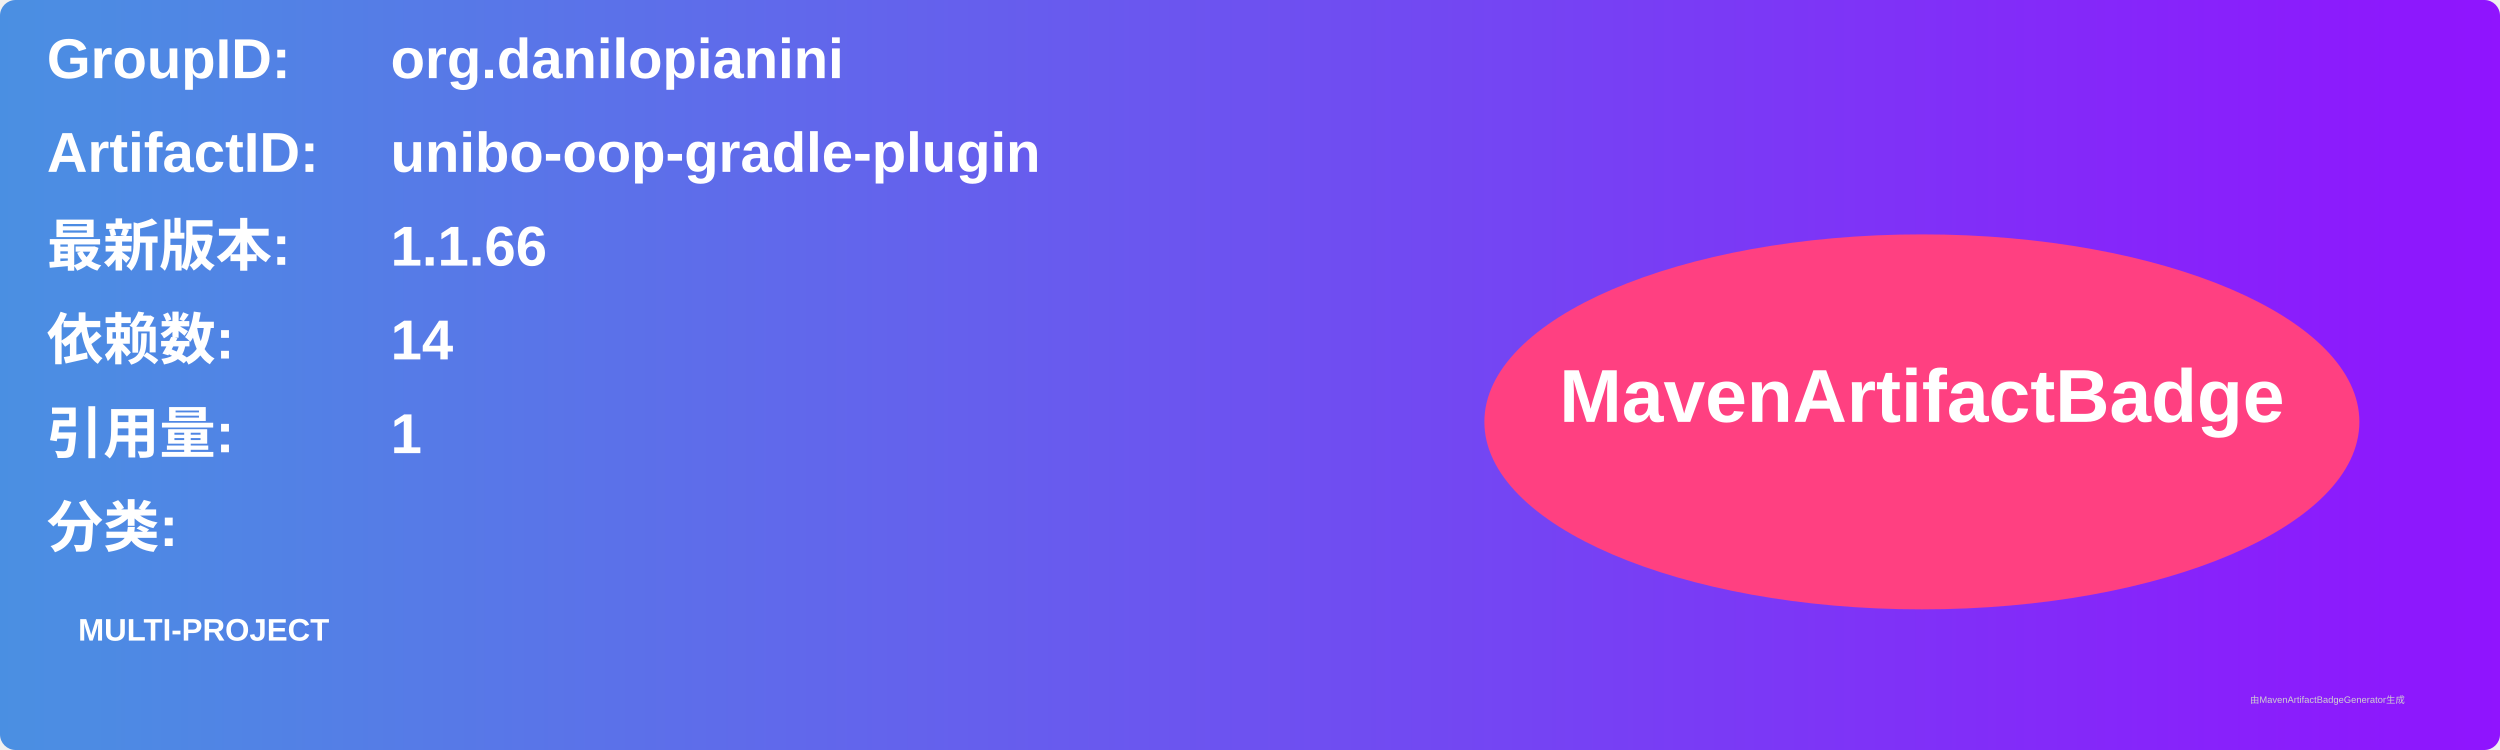
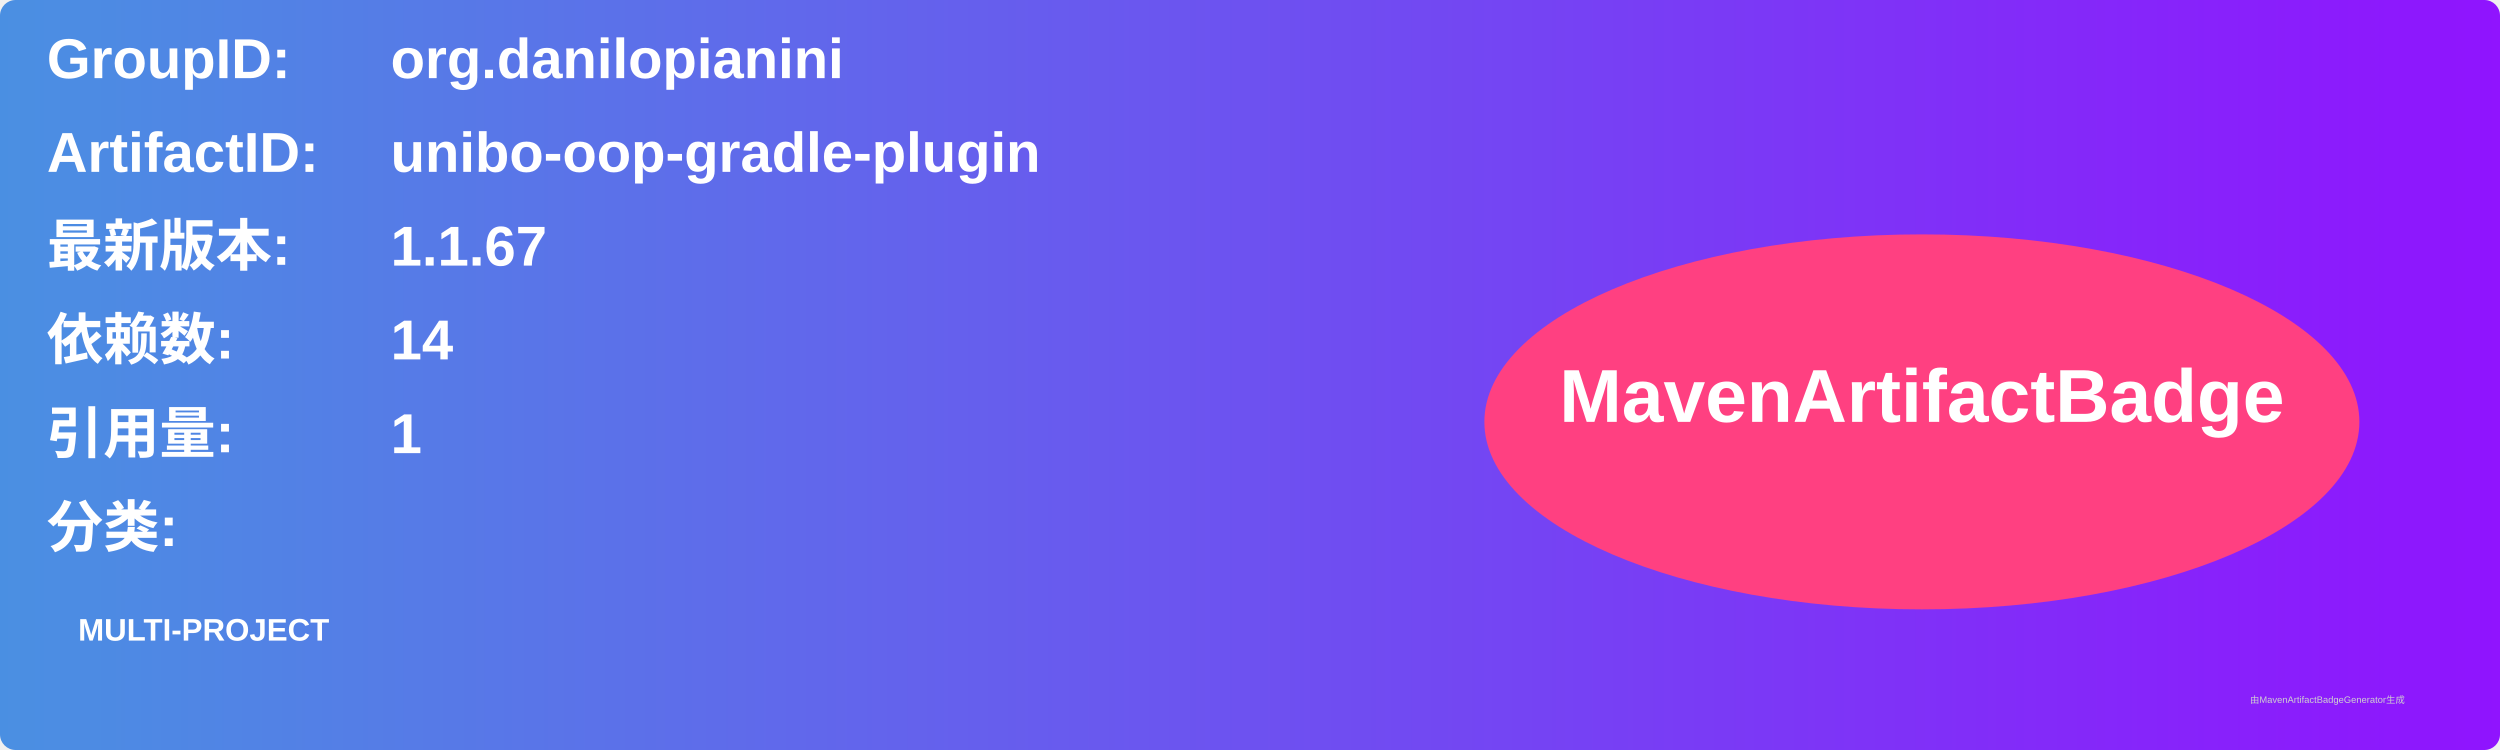
<svg xmlns="http://www.w3.org/2000/svg" width="800" height="240" viewBox="0 0 800 240">
  <linearGradient id="grad" x1="0%" y1="0%" x2="100%" y2="0%">
    <stop offset="0%" stop-color="#4a90e2" />
    <stop offset="100%" stop-color="#9013fe" />
  </linearGradient>
  <rect width="100%" height="100%" rx="5" ry="5" fill="url(#grad)" />
  <g transform="translate(15, 15)">
    <text x="0" y="10" font-family="Arial" font-size="18" fill="white" font-weight="bold" width="260">GroupID:</text>
    <text x="110" y="10" font-family="Arial" font-size="18" fill="white" font-weight="bold" width="460">org.danilopianini</text>
    <text x="0" y="40" font-family="Arial" font-size="18" fill="white" font-weight="bold" width="260">ArtifactID:</text>
    <text x="110" y="40" font-family="Arial" font-size="18" fill="white" font-weight="bold" width="460">unibo-oop-gradle-plugin</text>
    <text x="0" y="70" font-family="Arial" font-size="18" fill="white" font-weight="bold">最新版本:</text>
    <text x="110" y="70" font-family="Arial" font-size="18" fill="white" font-weight="bold">
-       <tspan font-weight="bold">1.1.66</tspan>
+       <tspan font-weight="bold">1.1.67</tspan>
    </text>
    <text x="0" y="100" font-family="Arial" font-size="18" fill="white" font-weight="bold">依赖数: </text>
    <text x="110" y="100" font-family="Arial" font-size="18" fill="white">
      <tspan font-weight="bold">14</tspan>
    </text>
    <text x="0" y="130" font-family="Arial" font-size="18" fill="white" font-weight="bold">引用量: </text>
    <text x="110" y="130" font-family="Arial" font-size="18" fill="white">
      <tspan font-weight="bold">1</tspan>
    </text>
    <text x="0" y="160" font-family="Arial" font-size="18" fill="white" font-weight="bold">分类:</text>
    <text x="10" y="190" font-family="Arial" font-size="10" fill="white">
      <tspan font-weight="bold">MULTI-PROJECT</tspan>
    </text>
    <ellipse cx="600" cy="120" rx="140" ry="60" fill="#ff4081" />
    <text x="600" y="120" text-anchor="middle" font-family="Arial" font-size="24" fill="white" font-weight="bold">MavenArtifactBadge</text>
  </g>
  <text x="720" y="225" font-family="Arial" font-size="3" fill="#d0d0d0">由MavenArtifactBadgeGenerator生成</text>
</svg>
